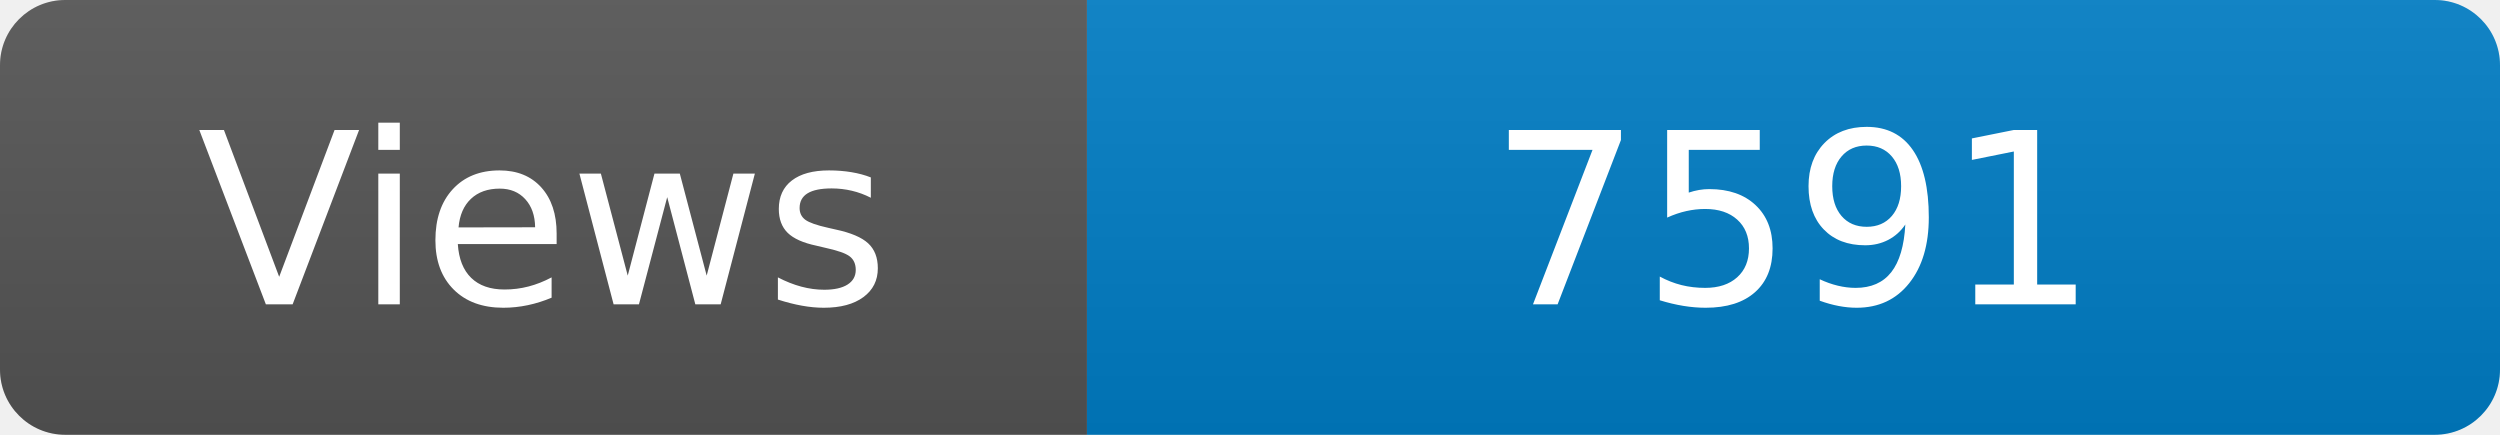
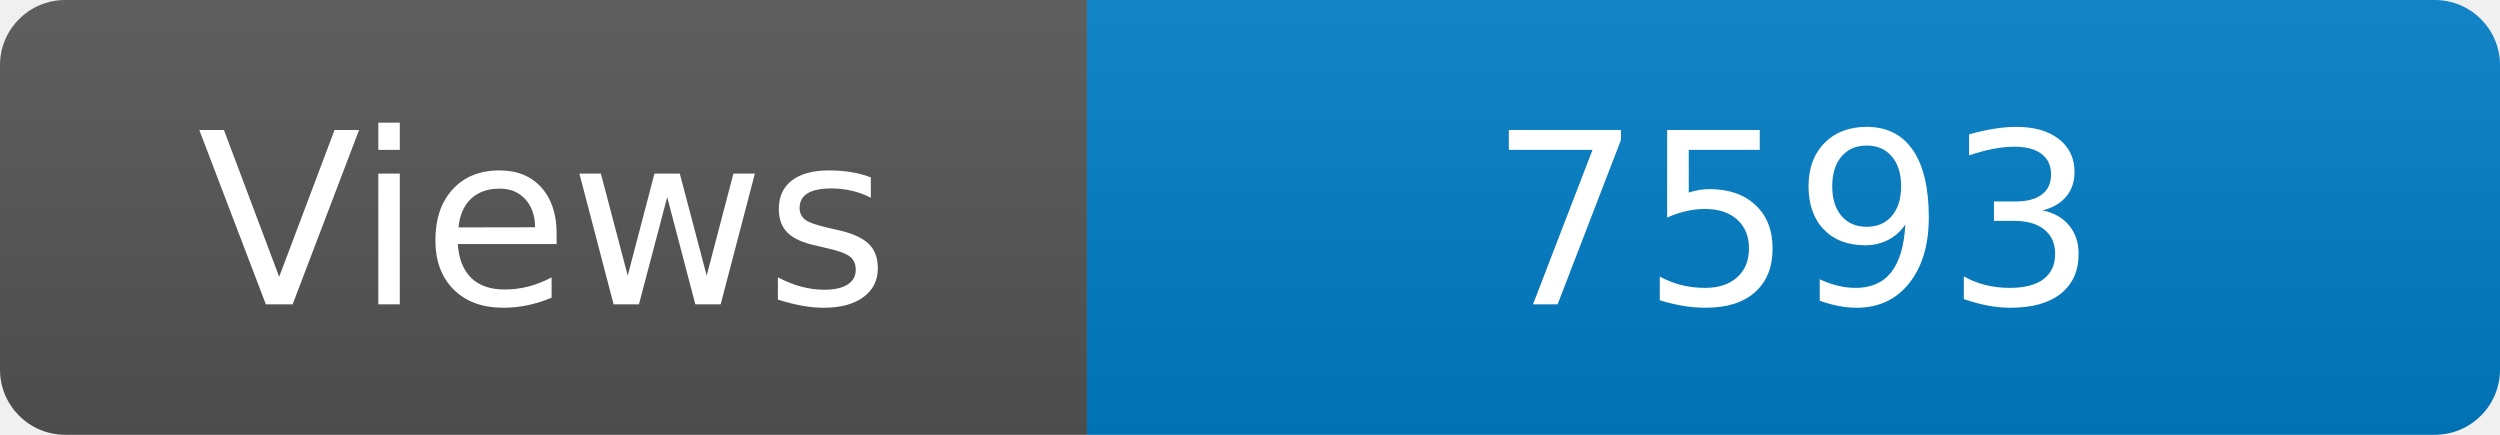
<svg xmlns="http://www.w3.org/2000/svg" width="115" height="20" role="img" aria-label="Maintained?: yes">
  <linearGradient id="s" x2="0" y2="100%">
    <stop offset="0" stop-color="#bbb" stop-opacity=".1" />
    <stop offset="1" stop-opacity=".1" />
  </linearGradient>
  <clipPath id="r">
    <rect width="115" height="20" rx="3" fill="#fff" />
  </clipPath>
  <g clip-path="url(#r)">
    <rect width="50" height="20" fill="#555" />
    <rect x="50" width="160" height="20" fill="#007ec6" />
    <rect width="115" height="20" fill="url(#s)" />
  </g>
  <g fill="#fff" text-anchor="middle" font-family="Verdana,Geneva,DejaVu Sans,sans-serif" font-size="110">
    <text x="250" y="140" transform="scale(.1)" fill="#fff">Views</text>
-     <text x="825" y="140" transform="scale(.1)" fill="#fff">7591</text>
+     <text x="825" y="140" transform="scale(.1)" fill="#fff">7593</text>
  </g>
</svg>
